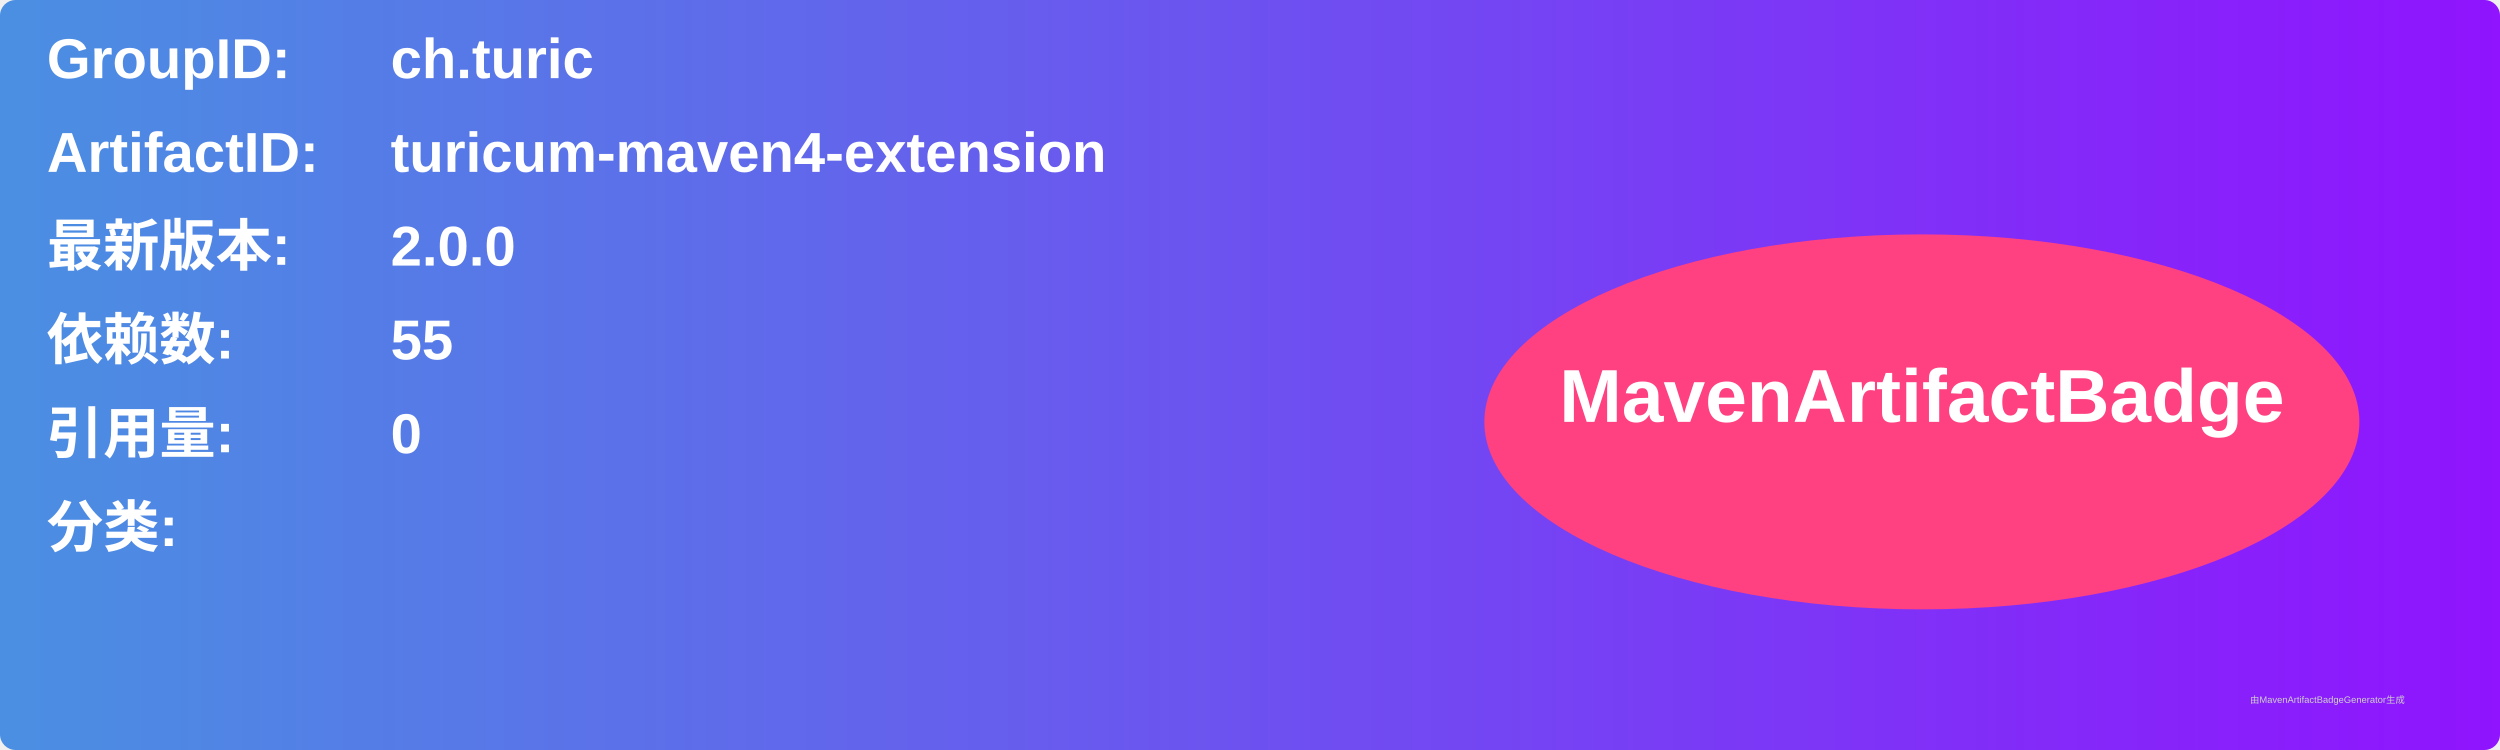
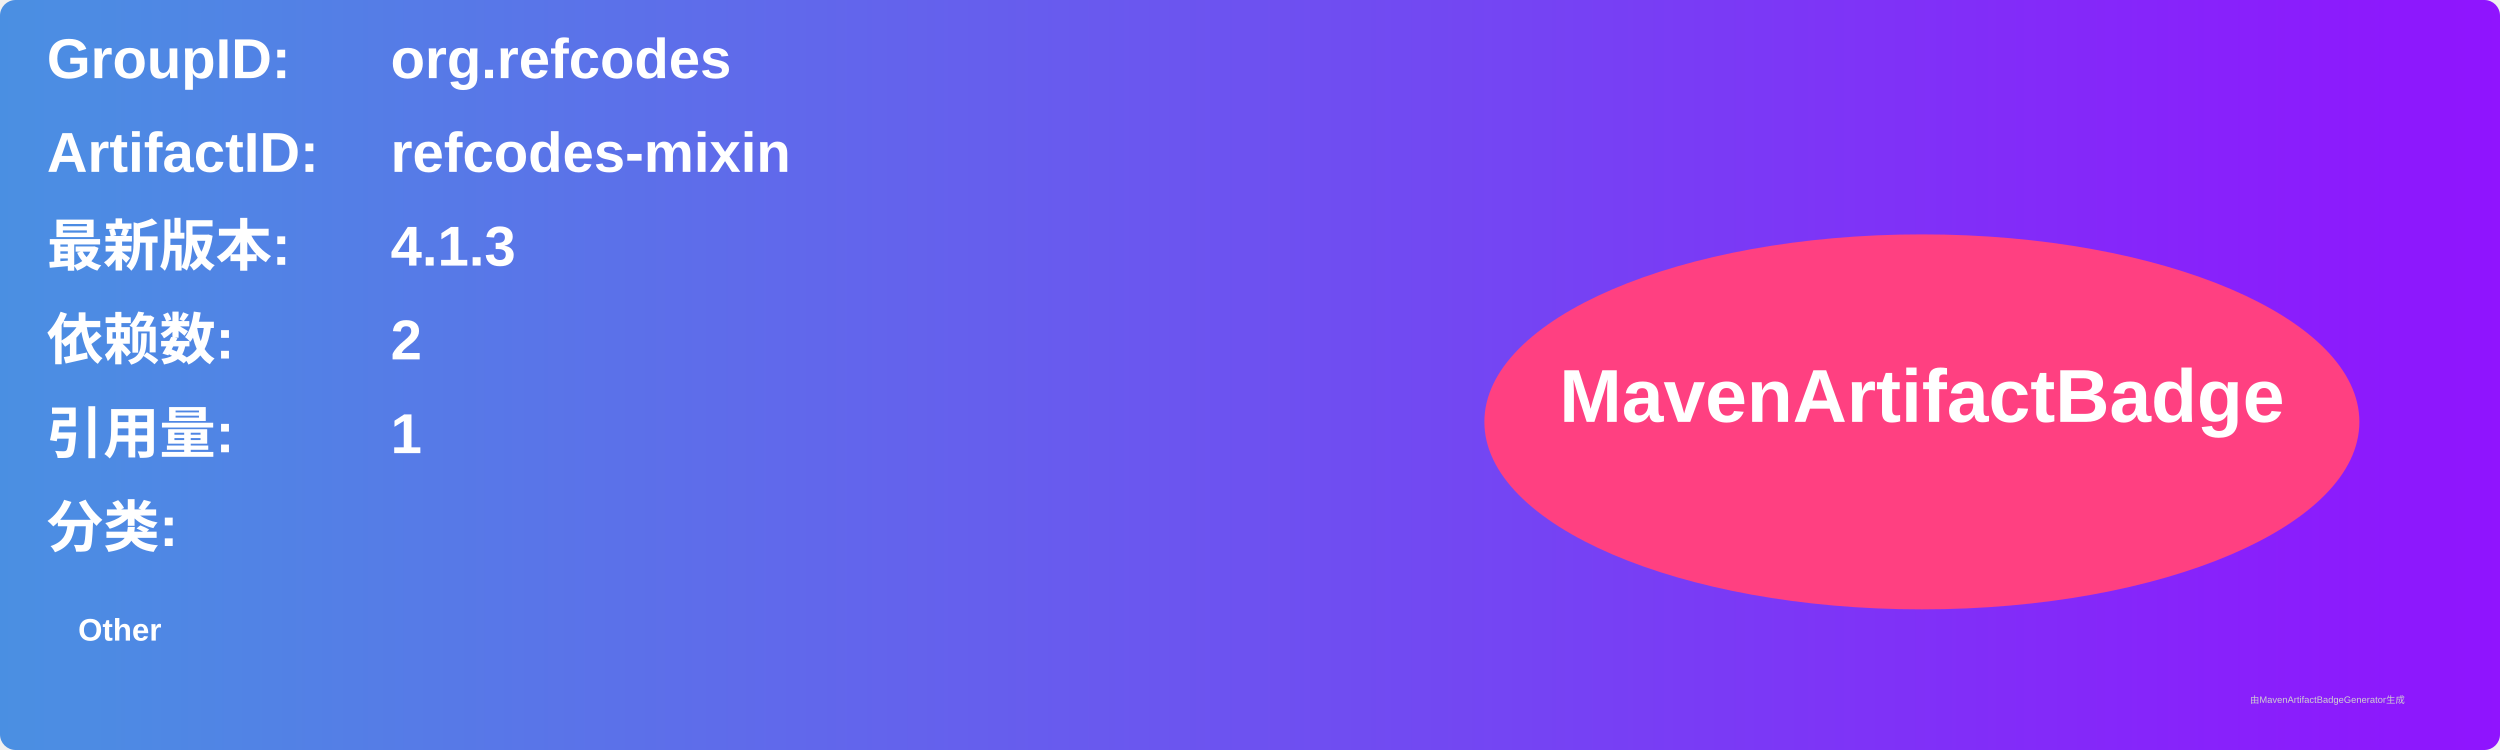
<svg xmlns="http://www.w3.org/2000/svg" width="800" height="240" viewBox="0 0 800 240">
  <linearGradient id="grad" x1="0%" y1="0%" x2="100%" y2="0%">
    <stop offset="0%" stop-color="#4a90e2" />
    <stop offset="100%" stop-color="#9013fe" />
  </linearGradient>
  <rect width="100%" height="100%" rx="5" ry="5" fill="url(#grad)" />
  <g transform="translate(15, 15)">
    <text x="0" y="10" font-family="Arial" font-size="18" fill="white" font-weight="bold" width="260">GroupID:</text>
-     <text x="110" y="10" font-family="Arial" font-size="18" fill="white" font-weight="bold" width="460">ch.turic</text>
+     <text x="110" y="10" font-family="Arial" font-size="18" fill="white" font-weight="bold" width="460">org.refcodes</text>
    <text x="0" y="40" font-family="Arial" font-size="18" fill="white" font-weight="bold" width="260">ArtifactID:</text>
-     <text x="110" y="40" font-family="Arial" font-size="18" fill="white" font-weight="bold" width="460">turicum-maven4-extension</text>
+     <text x="110" y="40" font-family="Arial" font-size="18" fill="white" font-weight="bold" width="460">refcodes-mixin</text>
    <text x="0" y="70" font-family="Arial" font-size="18" fill="white" font-weight="bold">最新版本:</text>
    <text x="110" y="70" font-family="Arial" font-size="18" fill="white" font-weight="bold">
-       <tspan font-weight="bold">2.0.0</tspan>
+       <tspan font-weight="bold">4.1.3</tspan>
    </text>
    <text x="0" y="100" font-family="Arial" font-size="18" fill="white" font-weight="bold">依赖数: </text>
    <text x="110" y="100" font-family="Arial" font-size="18" fill="white">
-       <tspan font-weight="bold">55</tspan>
+       <tspan font-weight="bold">2</tspan>
    </text>
    <text x="0" y="130" font-family="Arial" font-size="18" fill="white" font-weight="bold">引用量: </text>
    <text x="110" y="130" font-family="Arial" font-size="18" fill="white">
-       <tspan font-weight="bold">0</tspan>
+       <tspan font-weight="bold">1</tspan>
    </text>
    <text x="0" y="160" font-family="Arial" font-size="18" fill="white" font-weight="bold">分类:</text>
    <text x="10" y="190" font-family="Arial" font-size="10" fill="white">
-       <tspan font-weight="bold" />
+       <tspan font-weight="bold">Other</tspan>
    </text>
    <ellipse cx="600" cy="120" rx="140" ry="60" fill="#ff4081" />
    <text x="600" y="120" text-anchor="middle" font-family="Arial" font-size="24" fill="white" font-weight="bold">MavenArtifactBadge</text>
  </g>
  <text x="720" y="225" font-family="Arial" font-size="3" fill="#d0d0d0">由MavenArtifactBadgeGenerator生成</text>
</svg>
